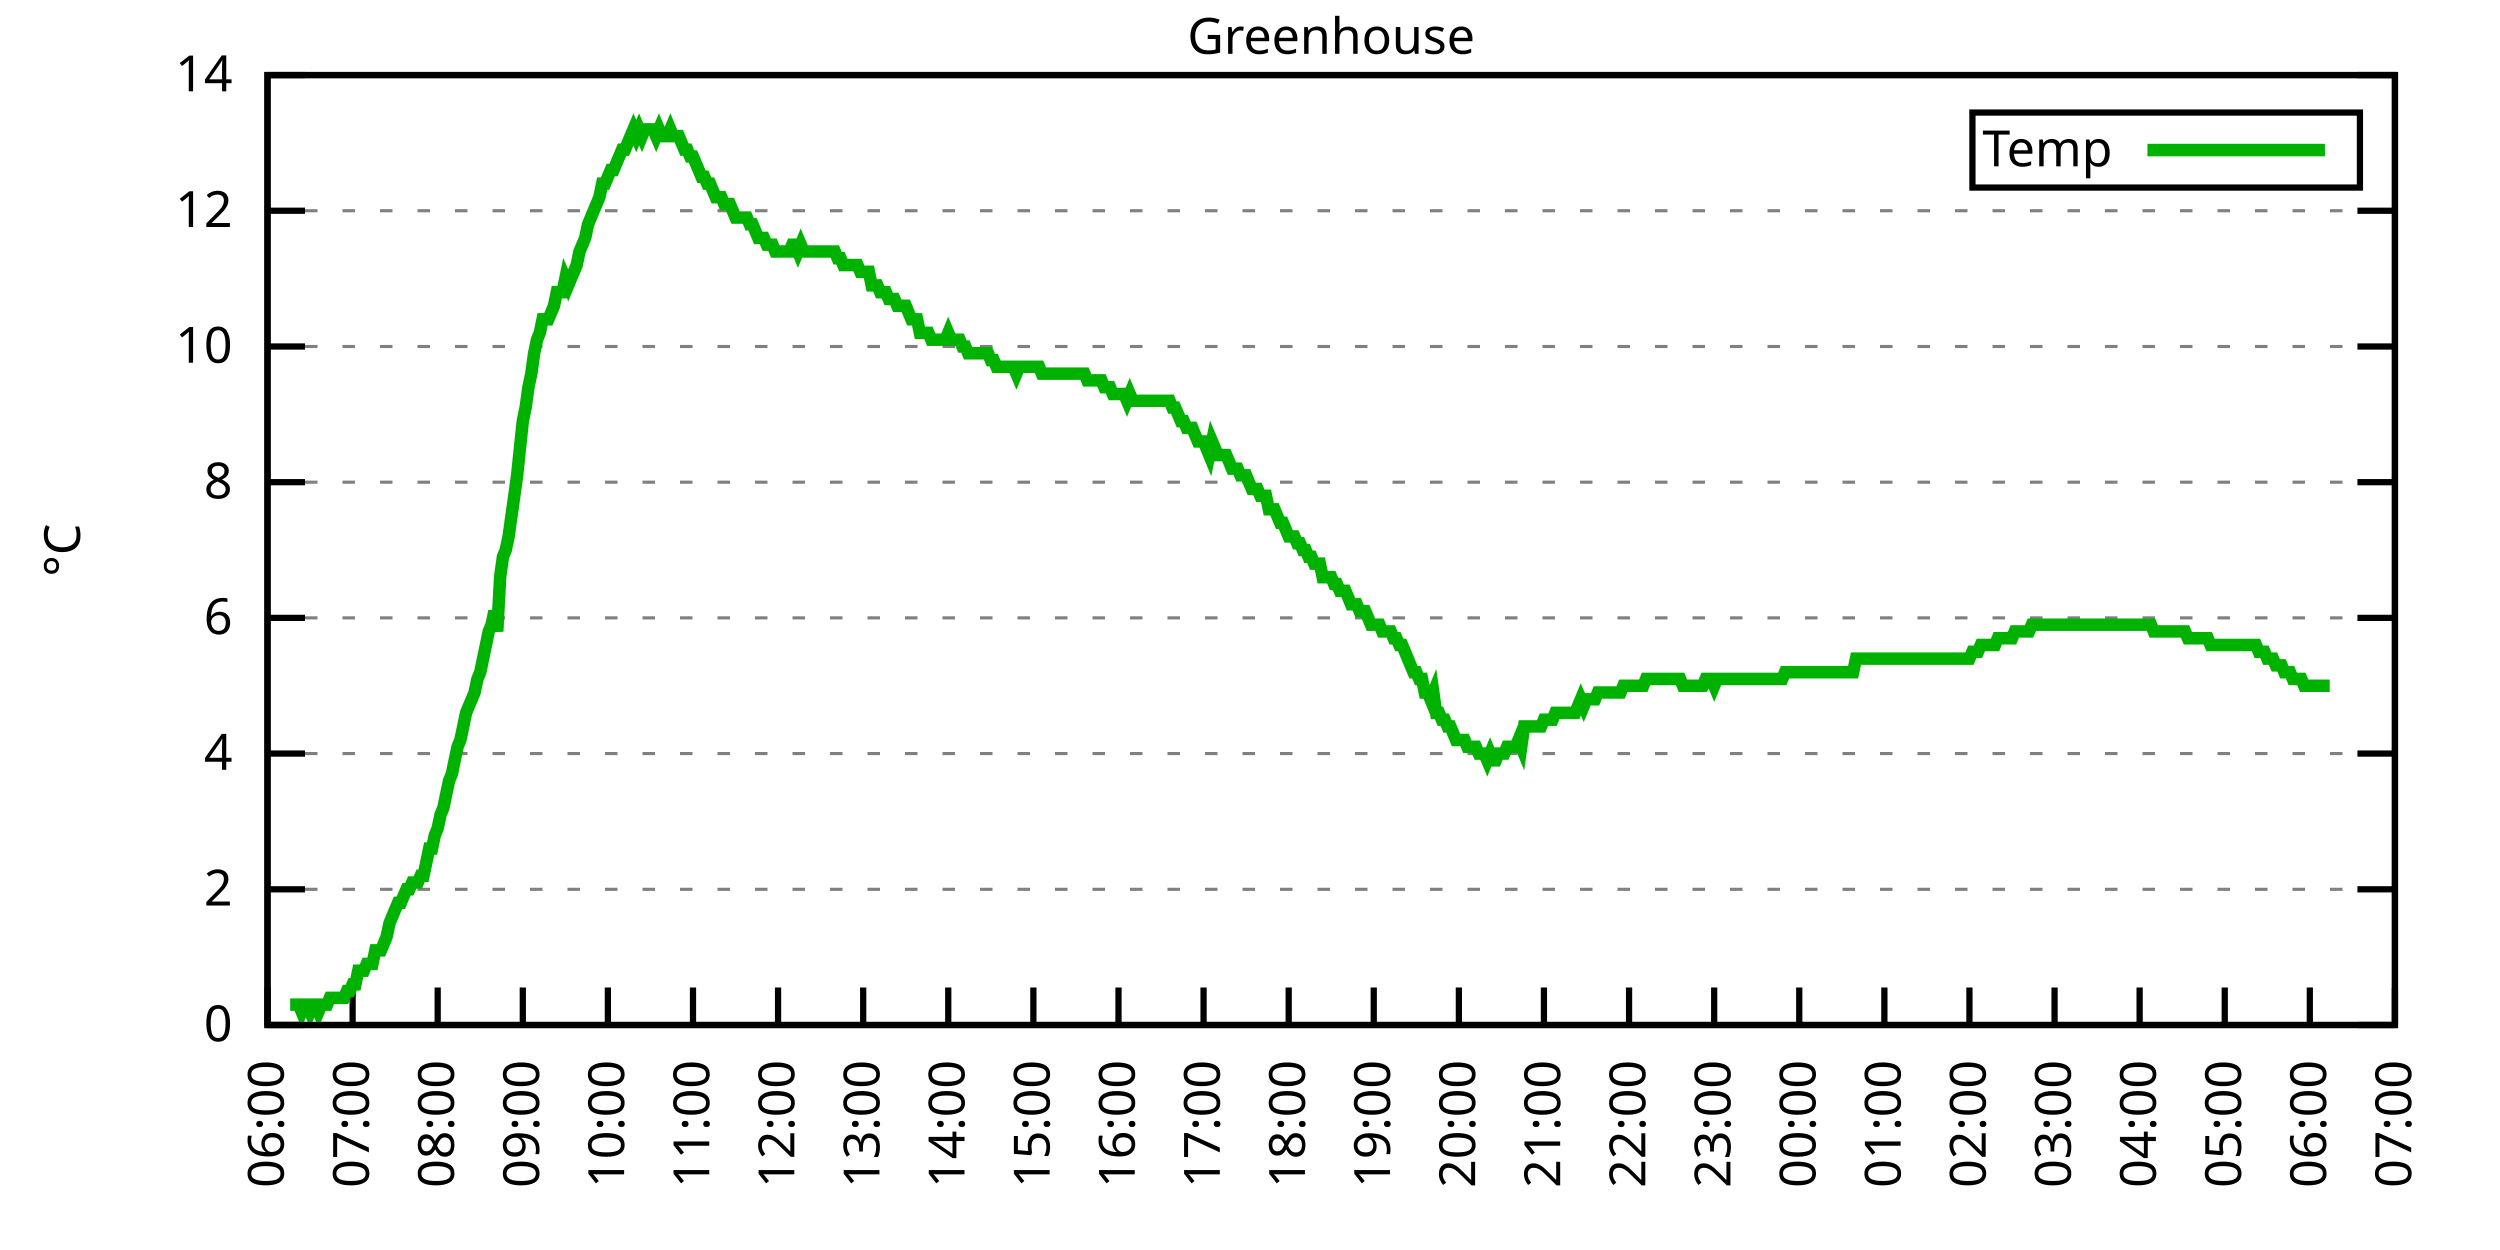
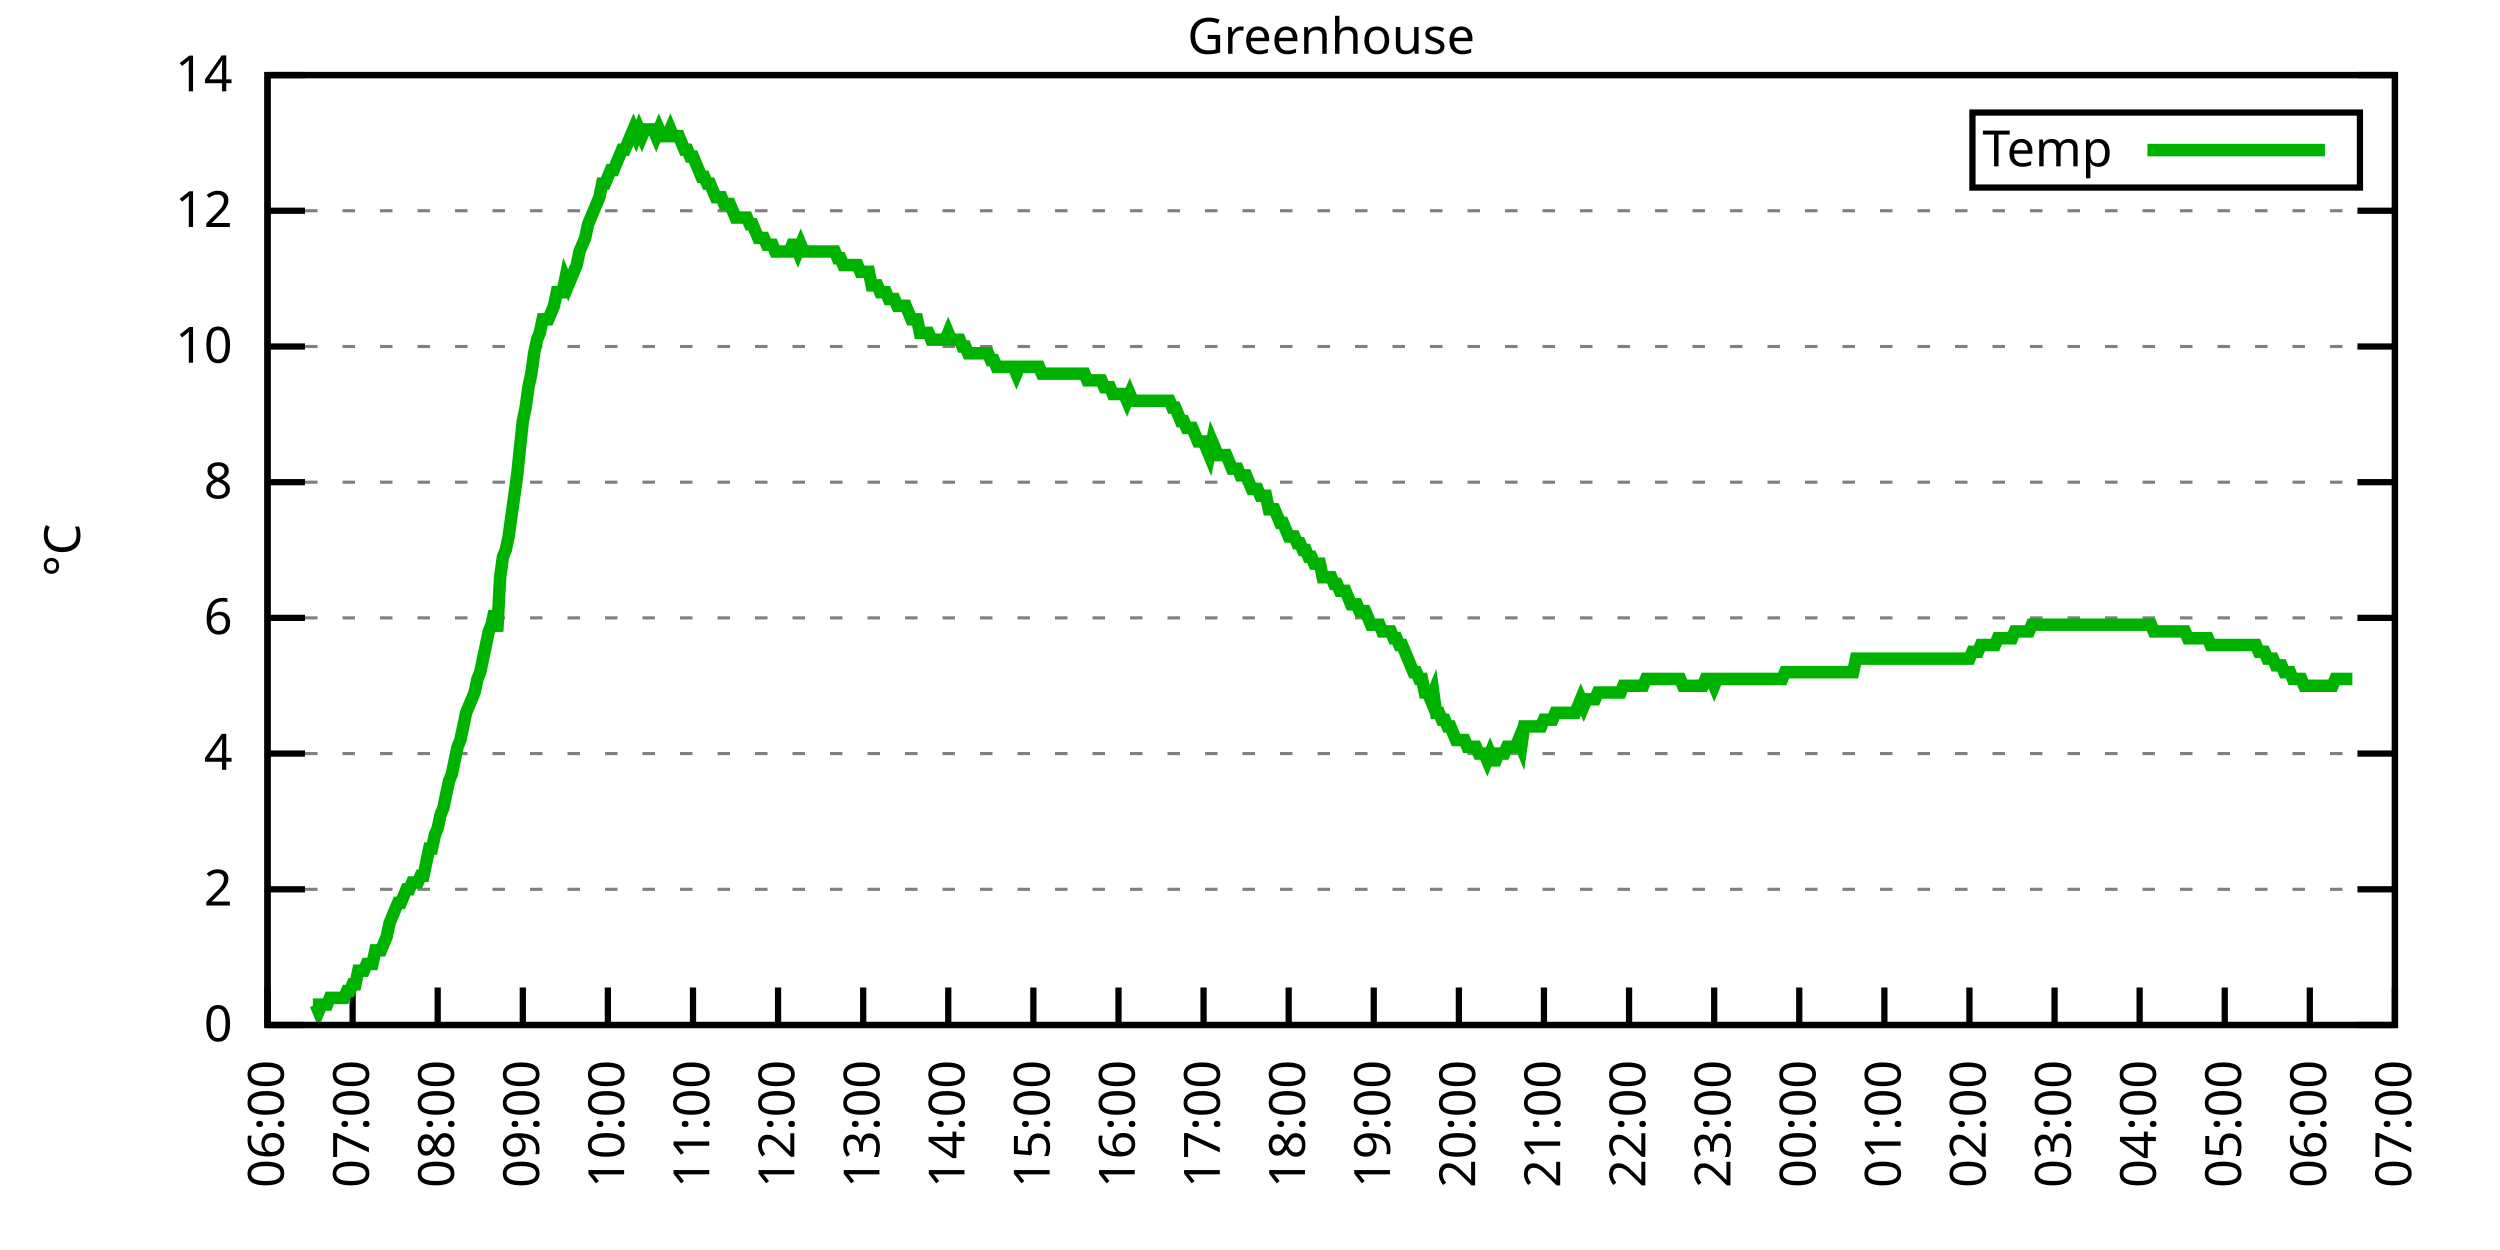
<svg xmlns="http://www.w3.org/2000/svg" xmlns:xlink="http://www.w3.org/1999/xlink" width="400" height="200" viewBox="0 0 400 200">
  <g id="gnuplot_canvas">
    <rect x="0" y="0" width="400" height="200" fill="none" />
    <defs>
      <circle id="gpDot" r="0.5" stroke-width="0.5" stroke="currentColor" />
      <path id="gpPt0" stroke-width="0.333" stroke="currentColor" d="M-1,0 h2 M0,-1 v2" />
      <path id="gpPt1" stroke-width="0.333" stroke="currentColor" d="M-1,-1 L1,1 M1,-1 L-1,1" />
      <path id="gpPt2" stroke-width="0.333" stroke="currentColor" d="M-1,0 L1,0 M0,-1 L0,1 M-1,-1 L1,1 M-1,1 L1,-1" />
      <rect id="gpPt3" stroke-width="0.333" stroke="currentColor" x="-1" y="-1" width="2" height="2" />
      <rect id="gpPt4" stroke-width="0.333" stroke="currentColor" fill="currentColor" x="-1" y="-1" width="2" height="2" />
      <circle id="gpPt5" stroke-width="0.333" stroke="currentColor" cx="0" cy="0" r="1" />
      <use xlink:href="#gpPt5" id="gpPt6" fill="currentColor" stroke="none" />
      <path id="gpPt7" stroke-width="0.333" stroke="currentColor" d="M0,-1.33 L-1.33,0.67 L1.33,0.67 z" />
      <use xlink:href="#gpPt7" id="gpPt8" fill="currentColor" stroke="none" />
      <use xlink:href="#gpPt7" id="gpPt9" stroke="currentColor" transform="rotate(180)" />
      <use xlink:href="#gpPt9" id="gpPt10" fill="currentColor" stroke="none" />
      <use xlink:href="#gpPt3" id="gpPt11" stroke="currentColor" transform="rotate(45)" />
      <use xlink:href="#gpPt11" id="gpPt12" fill="currentColor" stroke="none" />
      <path id="gpPt13" stroke-width="0.333" stroke="currentColor" d="M0,1.330 L1.265,0.411 L0.782,-1.067 L-0.782,-1.076 L-1.265,0.411 z" />
      <use xlink:href="#gpPt13" id="gpPt14" fill="currentColor" stroke="none" />
      <filter id="textbox" filterUnits="objectBoundingBox" x="0" y="0" height="1" width="1">
        <feFlood flood-color="white" flood-opacity="1" result="bgnd" />
        <feComposite in="SourceGraphic" in2="bgnd" operator="atop" />
      </filter>
      <filter id="greybox" filterUnits="objectBoundingBox" x="0" y="0" height="1" width="1">
        <feFlood flood-color="lightgrey" flood-opacity="1" result="grey" />
        <feComposite in="SourceGraphic" in2="grey" operator="atop" />
      </filter>
    </defs>
    <g fill="none" color="white" stroke="currentColor" stroke-width="1.00" stroke-linecap="butt" stroke-linejoin="miter">
</g>
    <g fill="none" color="black" stroke="currentColor" stroke-width="1.00" stroke-linecap="butt" stroke-linejoin="miter">
      <g stroke="none" shape-rendering="crispEdges">
        <polygon fill="rgb(255, 255, 255)" points="42.80,164.00 383.18,164.00 383.18,12.02 42.80,12.02 " />
      </g>
    </g>
    <g fill="none" color="black" stroke="currentColor" stroke-width="1.00" stroke-linecap="butt" stroke-linejoin="miter">
</g>
    <g fill="none" color="black" stroke="black" stroke-width="0.50" stroke-linecap="butt" stroke-linejoin="miter">
</g>
    <g fill="none" color="gray" stroke="currentColor" stroke-width="0.50" stroke-linecap="butt" stroke-linejoin="miter">
      <path stroke="gray" stroke-dasharray="2,4" class="gridline" d="M42.80,164.00 L383.19,164.00  " />
    </g>
    <g fill="none" color="gray" stroke="gray" stroke-width="1.00" stroke-linecap="butt" stroke-linejoin="miter">
</g>
    <g fill="none" color="black" stroke="currentColor" stroke-width="1.00" stroke-linecap="butt" stroke-linejoin="miter">
      <path stroke="black" d="M42.80,164.00 L48.80,164.00 M383.19,164.00 L377.19,164.00  " />
      <g transform="translate(37.20,166.60)" stroke="none" fill="black" font-family="Sans" font-size="8.00" text-anchor="end">
        <text>
          <tspan font-family="Sans"> 0</tspan>
        </text>
      </g>
    </g>
    <g fill="none" color="black" stroke="currentColor" stroke-width="1.00" stroke-linecap="butt" stroke-linejoin="miter">
</g>
    <g fill="none" color="black" stroke="black" stroke-width="0.50" stroke-linecap="butt" stroke-linejoin="miter">
</g>
    <g fill="none" color="gray" stroke="currentColor" stroke-width="0.50" stroke-linecap="butt" stroke-linejoin="miter">
      <path stroke="gray" stroke-dasharray="2,4" class="gridline" d="M42.80,142.29 L383.19,142.29  " />
    </g>
    <g fill="none" color="gray" stroke="gray" stroke-width="1.00" stroke-linecap="butt" stroke-linejoin="miter">
</g>
    <g fill="none" color="black" stroke="currentColor" stroke-width="1.00" stroke-linecap="butt" stroke-linejoin="miter">
      <path stroke="black" d="M42.80,142.29 L48.80,142.29 M383.19,142.29 L377.19,142.29  " />
      <g transform="translate(37.20,144.89)" stroke="none" fill="black" font-family="Sans" font-size="8.00" text-anchor="end">
        <text>
          <tspan font-family="Sans"> 2</tspan>
        </text>
      </g>
    </g>
    <g fill="none" color="black" stroke="currentColor" stroke-width="1.00" stroke-linecap="butt" stroke-linejoin="miter">
</g>
    <g fill="none" color="black" stroke="black" stroke-width="0.50" stroke-linecap="butt" stroke-linejoin="miter">
</g>
    <g fill="none" color="gray" stroke="currentColor" stroke-width="0.50" stroke-linecap="butt" stroke-linejoin="miter">
      <path stroke="gray" stroke-dasharray="2,4" class="gridline" d="M42.80,120.57 L383.19,120.57  " />
    </g>
    <g fill="none" color="gray" stroke="gray" stroke-width="1.00" stroke-linecap="butt" stroke-linejoin="miter">
</g>
    <g fill="none" color="black" stroke="currentColor" stroke-width="1.00" stroke-linecap="butt" stroke-linejoin="miter">
      <path stroke="black" d="M42.80,120.57 L48.80,120.57 M383.19,120.57 L377.19,120.57  " />
      <g transform="translate(37.20,123.17)" stroke="none" fill="black" font-family="Sans" font-size="8.00" text-anchor="end">
        <text>
          <tspan font-family="Sans"> 4</tspan>
        </text>
      </g>
    </g>
    <g fill="none" color="black" stroke="currentColor" stroke-width="1.00" stroke-linecap="butt" stroke-linejoin="miter">
</g>
    <g fill="none" color="black" stroke="black" stroke-width="0.50" stroke-linecap="butt" stroke-linejoin="miter">
</g>
    <g fill="none" color="gray" stroke="currentColor" stroke-width="0.50" stroke-linecap="butt" stroke-linejoin="miter">
      <path stroke="gray" stroke-dasharray="2,4" class="gridline" d="M42.80,98.86 L383.19,98.86  " />
    </g>
    <g fill="none" color="gray" stroke="gray" stroke-width="1.00" stroke-linecap="butt" stroke-linejoin="miter">
</g>
    <g fill="none" color="black" stroke="currentColor" stroke-width="1.00" stroke-linecap="butt" stroke-linejoin="miter">
      <path stroke="black" d="M42.80,98.86 L48.80,98.86 M383.19,98.86 L377.19,98.86  " />
      <g transform="translate(37.20,101.46)" stroke="none" fill="black" font-family="Sans" font-size="8.00" text-anchor="end">
        <text>
          <tspan font-family="Sans"> 6</tspan>
        </text>
      </g>
    </g>
    <g fill="none" color="black" stroke="currentColor" stroke-width="1.00" stroke-linecap="butt" stroke-linejoin="miter">
</g>
    <g fill="none" color="black" stroke="black" stroke-width="0.50" stroke-linecap="butt" stroke-linejoin="miter">
</g>
    <g fill="none" color="gray" stroke="currentColor" stroke-width="0.50" stroke-linecap="butt" stroke-linejoin="miter">
      <path stroke="gray" stroke-dasharray="2,4" class="gridline" d="M42.80,77.15 L383.19,77.15  " />
    </g>
    <g fill="none" color="gray" stroke="gray" stroke-width="1.00" stroke-linecap="butt" stroke-linejoin="miter">
</g>
    <g fill="none" color="black" stroke="currentColor" stroke-width="1.00" stroke-linecap="butt" stroke-linejoin="miter">
      <path stroke="black" d="M42.80,77.15 L48.80,77.15 M383.19,77.15 L377.19,77.15  " />
      <g transform="translate(37.20,79.75)" stroke="none" fill="black" font-family="Sans" font-size="8.00" text-anchor="end">
        <text>
          <tspan font-family="Sans"> 8</tspan>
        </text>
      </g>
    </g>
    <g fill="none" color="black" stroke="currentColor" stroke-width="1.00" stroke-linecap="butt" stroke-linejoin="miter">
</g>
    <g fill="none" color="black" stroke="black" stroke-width="0.50" stroke-linecap="butt" stroke-linejoin="miter">
</g>
    <g fill="none" color="gray" stroke="currentColor" stroke-width="0.50" stroke-linecap="butt" stroke-linejoin="miter">
      <path stroke="gray" stroke-dasharray="2,4" class="gridline" d="M42.80,55.44 L383.19,55.44  " />
    </g>
    <g fill="none" color="gray" stroke="gray" stroke-width="1.00" stroke-linecap="butt" stroke-linejoin="miter">
</g>
    <g fill="none" color="black" stroke="currentColor" stroke-width="1.00" stroke-linecap="butt" stroke-linejoin="miter">
      <path stroke="black" d="M42.80,55.44 L48.80,55.44 M383.19,55.44 L377.19,55.44  " />
      <g transform="translate(37.20,58.04)" stroke="none" fill="black" font-family="Sans" font-size="8.00" text-anchor="end">
        <text>
          <tspan font-family="Sans"> 10</tspan>
        </text>
      </g>
    </g>
    <g fill="none" color="black" stroke="currentColor" stroke-width="1.00" stroke-linecap="butt" stroke-linejoin="miter">
</g>
    <g fill="none" color="black" stroke="black" stroke-width="0.50" stroke-linecap="butt" stroke-linejoin="miter">
</g>
    <g fill="none" color="gray" stroke="currentColor" stroke-width="0.50" stroke-linecap="butt" stroke-linejoin="miter">
      <path stroke="gray" stroke-dasharray="2,4" class="gridline" d="M42.80,33.72 L383.19,33.72  " />
    </g>
    <g fill="none" color="gray" stroke="gray" stroke-width="1.00" stroke-linecap="butt" stroke-linejoin="miter">
</g>
    <g fill="none" color="black" stroke="currentColor" stroke-width="1.00" stroke-linecap="butt" stroke-linejoin="miter">
      <path stroke="black" d="M42.80,33.72 L48.80,33.72 M383.19,33.72 L377.19,33.72  " />
      <g transform="translate(37.20,36.32)" stroke="none" fill="black" font-family="Sans" font-size="8.00" text-anchor="end">
        <text>
          <tspan font-family="Sans"> 12</tspan>
        </text>
      </g>
    </g>
    <g fill="none" color="black" stroke="currentColor" stroke-width="1.00" stroke-linecap="butt" stroke-linejoin="miter">
</g>
    <g fill="none" color="black" stroke="black" stroke-width="0.50" stroke-linecap="butt" stroke-linejoin="miter">
</g>
    <g fill="none" color="gray" stroke="currentColor" stroke-width="0.50" stroke-linecap="butt" stroke-linejoin="miter">
      <path stroke="gray" stroke-dasharray="2,4" class="gridline" d="M42.80,12.01 L383.19,12.01  " />
    </g>
    <g fill="none" color="gray" stroke="gray" stroke-width="1.00" stroke-linecap="butt" stroke-linejoin="miter">
</g>
    <g fill="none" color="black" stroke="currentColor" stroke-width="1.00" stroke-linecap="butt" stroke-linejoin="miter">
      <path stroke="black" d="M42.80,12.01 L48.80,12.01 M383.19,12.01 L377.19,12.01  " />
      <g transform="translate(37.20,14.61)" stroke="none" fill="black" font-family="Sans" font-size="8.00" text-anchor="end">
        <text>
          <tspan font-family="Sans"> 14</tspan>
        </text>
      </g>
    </g>
    <g fill="none" color="black" stroke="currentColor" stroke-width="1.00" stroke-linecap="butt" stroke-linejoin="miter">
      <path stroke="black" d="M42.80,164.00 L42.80,158.00  " />
      <g transform="translate(45.40,169.60) rotate(270.00)" stroke="none" fill="black" font-family="Sans" font-size="8.00" text-anchor="end">
        <text>
          <tspan font-family="Sans">06:00</tspan>
        </text>
      </g>
    </g>
    <g fill="none" color="black" stroke="currentColor" stroke-width="1.00" stroke-linecap="butt" stroke-linejoin="miter">
      <path stroke="black" d="M56.42,164.00 L56.42,158.00  " />
      <g transform="translate(59.02,169.60) rotate(270.00)" stroke="none" fill="black" font-family="Sans" font-size="8.00" text-anchor="end">
        <text>
          <tspan font-family="Sans">07:00</tspan>
        </text>
      </g>
    </g>
    <g fill="none" color="black" stroke="currentColor" stroke-width="1.00" stroke-linecap="butt" stroke-linejoin="miter">
      <path stroke="black" d="M70.03,164.00 L70.03,158.00  " />
      <g transform="translate(72.63,169.60) rotate(270.00)" stroke="none" fill="black" font-family="Sans" font-size="8.00" text-anchor="end">
        <text>
          <tspan font-family="Sans">08:00</tspan>
        </text>
      </g>
    </g>
    <g fill="none" color="black" stroke="currentColor" stroke-width="1.00" stroke-linecap="butt" stroke-linejoin="miter">
      <path stroke="black" d="M83.65,164.00 L83.65,158.00  " />
      <g transform="translate(86.25,169.60) rotate(270.00)" stroke="none" fill="black" font-family="Sans" font-size="8.00" text-anchor="end">
        <text>
          <tspan font-family="Sans">09:00</tspan>
        </text>
      </g>
    </g>
    <g fill="none" color="black" stroke="currentColor" stroke-width="1.00" stroke-linecap="butt" stroke-linejoin="miter">
      <path stroke="black" d="M97.26,164.00 L97.26,158.00  " />
      <g transform="translate(99.86,169.60) rotate(270.00)" stroke="none" fill="black" font-family="Sans" font-size="8.00" text-anchor="end">
        <text>
          <tspan font-family="Sans">10:00</tspan>
        </text>
      </g>
    </g>
    <g fill="none" color="black" stroke="currentColor" stroke-width="1.00" stroke-linecap="butt" stroke-linejoin="miter">
      <path stroke="black" d="M110.88,164.00 L110.88,158.00  " />
      <g transform="translate(113.48,169.60) rotate(270.00)" stroke="none" fill="black" font-family="Sans" font-size="8.00" text-anchor="end">
        <text>
          <tspan font-family="Sans">11:00</tspan>
        </text>
      </g>
    </g>
    <g fill="none" color="black" stroke="currentColor" stroke-width="1.00" stroke-linecap="butt" stroke-linejoin="miter">
      <path stroke="black" d="M124.49,164.00 L124.49,158.00  " />
      <g transform="translate(127.09,169.60) rotate(270.00)" stroke="none" fill="black" font-family="Sans" font-size="8.00" text-anchor="end">
        <text>
          <tspan font-family="Sans">12:00</tspan>
        </text>
      </g>
    </g>
    <g fill="none" color="black" stroke="currentColor" stroke-width="1.00" stroke-linecap="butt" stroke-linejoin="miter">
      <path stroke="black" d="M138.11,164.00 L138.11,158.00  " />
      <g transform="translate(140.71,169.60) rotate(270.00)" stroke="none" fill="black" font-family="Sans" font-size="8.00" text-anchor="end">
        <text>
          <tspan font-family="Sans">13:00</tspan>
        </text>
      </g>
    </g>
    <g fill="none" color="black" stroke="currentColor" stroke-width="1.00" stroke-linecap="butt" stroke-linejoin="miter">
      <path stroke="black" d="M151.72,164.00 L151.72,158.00  " />
      <g transform="translate(154.32,169.60) rotate(270.00)" stroke="none" fill="black" font-family="Sans" font-size="8.00" text-anchor="end">
        <text>
          <tspan font-family="Sans">14:00</tspan>
        </text>
      </g>
    </g>
    <g fill="none" color="black" stroke="currentColor" stroke-width="1.00" stroke-linecap="butt" stroke-linejoin="miter">
      <path stroke="black" d="M165.34,164.00 L165.34,158.00  " />
      <g transform="translate(167.94,169.60) rotate(270.00)" stroke="none" fill="black" font-family="Sans" font-size="8.00" text-anchor="end">
        <text>
          <tspan font-family="Sans">15:00</tspan>
        </text>
      </g>
    </g>
    <g fill="none" color="black" stroke="currentColor" stroke-width="1.00" stroke-linecap="butt" stroke-linejoin="miter">
      <path stroke="black" d="M178.96,164.00 L178.96,158.00  " />
      <g transform="translate(181.56,169.60) rotate(270.00)" stroke="none" fill="black" font-family="Sans" font-size="8.00" text-anchor="end">
        <text>
          <tspan font-family="Sans">16:00</tspan>
        </text>
      </g>
    </g>
    <g fill="none" color="black" stroke="currentColor" stroke-width="1.00" stroke-linecap="butt" stroke-linejoin="miter">
      <path stroke="black" d="M192.57,164.00 L192.57,158.00  " />
      <g transform="translate(195.17,169.60) rotate(270.00)" stroke="none" fill="black" font-family="Sans" font-size="8.00" text-anchor="end">
        <text>
          <tspan font-family="Sans">17:00</tspan>
        </text>
      </g>
    </g>
    <g fill="none" color="black" stroke="currentColor" stroke-width="1.00" stroke-linecap="butt" stroke-linejoin="miter">
      <path stroke="black" d="M206.19,164.00 L206.19,158.00  " />
      <g transform="translate(208.79,169.60) rotate(270.00)" stroke="none" fill="black" font-family="Sans" font-size="8.00" text-anchor="end">
        <text>
          <tspan font-family="Sans">18:00</tspan>
        </text>
      </g>
    </g>
    <g fill="none" color="black" stroke="currentColor" stroke-width="1.00" stroke-linecap="butt" stroke-linejoin="miter">
      <path stroke="black" d="M219.80,164.00 L219.80,158.00  " />
      <g transform="translate(222.40,169.60) rotate(270.00)" stroke="none" fill="black" font-family="Sans" font-size="8.00" text-anchor="end">
        <text>
          <tspan font-family="Sans">19:00</tspan>
        </text>
      </g>
    </g>
    <g fill="none" color="black" stroke="currentColor" stroke-width="1.00" stroke-linecap="butt" stroke-linejoin="miter">
      <path stroke="black" d="M233.42,164.00 L233.42,158.00  " />
      <g transform="translate(236.02,169.60) rotate(270.00)" stroke="none" fill="black" font-family="Sans" font-size="8.00" text-anchor="end">
        <text>
          <tspan font-family="Sans">20:00</tspan>
        </text>
      </g>
    </g>
    <g fill="none" color="black" stroke="currentColor" stroke-width="1.00" stroke-linecap="butt" stroke-linejoin="miter">
      <path stroke="black" d="M247.03,164.00 L247.03,158.00  " />
      <g transform="translate(249.63,169.60) rotate(270.00)" stroke="none" fill="black" font-family="Sans" font-size="8.00" text-anchor="end">
        <text>
          <tspan font-family="Sans">21:00</tspan>
        </text>
      </g>
    </g>
    <g fill="none" color="black" stroke="currentColor" stroke-width="1.00" stroke-linecap="butt" stroke-linejoin="miter">
      <path stroke="black" d="M260.65,164.00 L260.65,158.00  " />
      <g transform="translate(263.25,169.60) rotate(270.00)" stroke="none" fill="black" font-family="Sans" font-size="8.00" text-anchor="end">
        <text>
          <tspan font-family="Sans">22:00</tspan>
        </text>
      </g>
    </g>
    <g fill="none" color="black" stroke="currentColor" stroke-width="1.00" stroke-linecap="butt" stroke-linejoin="miter">
      <path stroke="black" d="M274.27,164.00 L274.27,158.00  " />
      <g transform="translate(276.87,169.60) rotate(270.00)" stroke="none" fill="black" font-family="Sans" font-size="8.00" text-anchor="end">
        <text>
          <tspan font-family="Sans">23:00</tspan>
        </text>
      </g>
    </g>
    <g fill="none" color="black" stroke="currentColor" stroke-width="1.00" stroke-linecap="butt" stroke-linejoin="miter">
      <path stroke="black" d="M287.88,164.00 L287.88,158.00  " />
      <g transform="translate(290.48,169.60) rotate(270.00)" stroke="none" fill="black" font-family="Sans" font-size="8.00" text-anchor="end">
        <text>
          <tspan font-family="Sans">00:00</tspan>
        </text>
      </g>
    </g>
    <g fill="none" color="black" stroke="currentColor" stroke-width="1.00" stroke-linecap="butt" stroke-linejoin="miter">
      <path stroke="black" d="M301.50,164.00 L301.50,158.00  " />
      <g transform="translate(304.10,169.60) rotate(270.00)" stroke="none" fill="black" font-family="Sans" font-size="8.00" text-anchor="end">
        <text>
          <tspan font-family="Sans">01:00</tspan>
        </text>
      </g>
    </g>
    <g fill="none" color="black" stroke="currentColor" stroke-width="1.00" stroke-linecap="butt" stroke-linejoin="miter">
      <path stroke="black" d="M315.11,164.00 L315.11,158.00  " />
      <g transform="translate(317.71,169.60) rotate(270.00)" stroke="none" fill="black" font-family="Sans" font-size="8.00" text-anchor="end">
        <text>
          <tspan font-family="Sans">02:00</tspan>
        </text>
      </g>
    </g>
    <g fill="none" color="black" stroke="currentColor" stroke-width="1.00" stroke-linecap="butt" stroke-linejoin="miter">
      <path stroke="black" d="M328.73,164.00 L328.73,158.00  " />
      <g transform="translate(331.33,169.60) rotate(270.00)" stroke="none" fill="black" font-family="Sans" font-size="8.00" text-anchor="end">
        <text>
          <tspan font-family="Sans">03:00</tspan>
        </text>
      </g>
    </g>
    <g fill="none" color="black" stroke="currentColor" stroke-width="1.00" stroke-linecap="butt" stroke-linejoin="miter">
      <path stroke="black" d="M342.34,164.00 L342.34,158.00  " />
      <g transform="translate(344.94,169.60) rotate(270.00)" stroke="none" fill="black" font-family="Sans" font-size="8.00" text-anchor="end">
        <text>
          <tspan font-family="Sans">04:00</tspan>
        </text>
      </g>
    </g>
    <g fill="none" color="black" stroke="currentColor" stroke-width="1.00" stroke-linecap="butt" stroke-linejoin="miter">
      <path stroke="black" d="M355.96,164.00 L355.96,158.00  " />
      <g transform="translate(358.56,169.60) rotate(270.00)" stroke="none" fill="black" font-family="Sans" font-size="8.00" text-anchor="end">
        <text>
          <tspan font-family="Sans">05:00</tspan>
        </text>
      </g>
    </g>
    <g fill="none" color="black" stroke="currentColor" stroke-width="1.00" stroke-linecap="butt" stroke-linejoin="miter">
      <path stroke="black" d="M369.57,164.00 L369.57,158.00  " />
      <g transform="translate(372.17,169.60) rotate(270.00)" stroke="none" fill="black" font-family="Sans" font-size="8.00" text-anchor="end">
        <text>
          <tspan font-family="Sans">06:00</tspan>
        </text>
      </g>
    </g>
    <g fill="none" color="black" stroke="currentColor" stroke-width="1.00" stroke-linecap="butt" stroke-linejoin="miter">
      <path stroke="black" d="M383.19,164.00 L383.19,158.00  " />
      <g transform="translate(385.79,169.60) rotate(270.00)" stroke="none" fill="black" font-family="Sans" font-size="8.00" text-anchor="end">
        <text>
          <tspan font-family="Sans">07:00</tspan>
        </text>
      </g>
    </g>
    <g fill="none" color="black" stroke="currentColor" stroke-width="1.00" stroke-linecap="butt" stroke-linejoin="miter">
</g>
    <g fill="none" color="black" stroke="currentColor" stroke-width="1.00" stroke-linecap="butt" stroke-linejoin="miter">
      <path stroke="black" d="M42.80,12.01 L42.80,164.00 L383.19,164.00 L383.19,12.01 L42.80,12.01 Z  " />
    </g>
    <g fill="none" color="black" stroke="currentColor" stroke-width="1.00" stroke-linecap="butt" stroke-linejoin="miter">
</g>
    <g fill="none" color="black" stroke="currentColor" stroke-width="1.00" stroke-linecap="butt" stroke-linejoin="miter">
      <path stroke="black" d="M315.59,30.01 L315.59,18.01 L377.59,18.01 L377.59,30.01 L315.59,30.01 Z  " />
    </g>
    <g id="Greenhouse_plot_1">
      <g fill="none" color="white" stroke="black" stroke-width="2.00" stroke-linecap="butt" stroke-linejoin="miter">
</g>
      <g fill="none" color="black" stroke="currentColor" stroke-width="2.00" stroke-linecap="butt" stroke-linejoin="miter">
        <g transform="translate(337.99,26.61)" stroke="none" fill="black" font-family="Sans" font-size="8.00" text-anchor="end">
          <text>
            <tspan font-family="Sans">Temp</tspan>
          </text>
        </g>
      </g>
      <g fill="none" color="black" stroke="currentColor" stroke-width="2.00" stroke-linecap="butt" stroke-linejoin="miter">
-         <path stroke="rgb(  0, 178,   0)" d="M343.59,24.01 L371.99,24.01 M46.43,160.74 L46.88,160.74 L47.34,160.74 L47.79,160.74 L48.25,161.83 L48.70,160.74   L49.15,160.74 L49.61,161.83 L50.06,160.74 L50.52,160.74 L50.97,161.83 L51.42,160.74 L51.88,160.74 L52.33,160.74   L52.78,159.66 L53.24,159.66 L53.69,159.66 L54.15,159.66 L54.60,159.66 L55.05,159.66 L55.51,158.57 L55.96,158.57   L56.42,157.49 L56.87,157.49 L57.32,155.31 L57.78,155.31 L58.23,155.31 L58.68,154.23 L59.14,154.23 L59.59,154.23   L60.05,152.06 L60.50,152.06 L60.95,152.06 L61.41,150.97 L61.86,149.89 L62.32,147.72 L62.77,146.63 L63.22,145.54   L63.68,144.46 L64.13,144.46 L64.58,143.37 L65.04,142.29 L65.49,142.29 L65.95,141.20 L66.40,141.20 L66.85,141.20   L67.31,140.12 L67.76,140.12 L68.22,137.94 L68.67,135.77 L69.12,135.77 L69.58,133.60 L70.03,132.52 L70.49,130.35   L70.94,129.26 L71.39,127.09 L71.85,124.92 L72.30,123.83 L72.75,121.66 L73.21,119.49 L73.66,118.40 L74.12,116.23   L74.57,114.06 L75.02,112.97 L75.48,111.89 L75.93,110.80 L76.39,108.63 L76.84,107.55 L77.29,105.38 L77.75,103.20   L78.20,101.03 L78.65,99.95 L79.11,97.78 L79.56,101.03 L80.02,92.35 L80.47,89.09 L80.92,88.00 L81.38,85.83   L81.83,82.58 L82.29,79.32 L82.74,76.06 L83.19,71.72 L83.65,67.38 L84.10,65.21 L84.55,61.95 L85.01,59.78   L85.46,56.52 L85.92,54.35 L86.37,53.26 L86.82,51.09 L87.28,51.09 L87.73,51.09 L88.19,50.01 L88.64,48.92   L89.09,46.75 L89.55,46.75 L90.00,46.75 L90.45,44.58 L90.91,45.66 L91.36,44.58 L91.82,43.49 L92.27,42.41   L92.72,40.24 L93.18,39.15 L93.63,38.07 L94.09,35.89 L94.54,34.81 L94.99,33.72 L95.45,32.64 L95.90,31.55   L96.35,29.38 L96.81,29.38 L97.26,28.29 L97.72,27.21 L98.17,27.21 L98.62,26.12 L99.08,25.04 L99.53,23.95   L99.99,23.95 L100.44,22.87 L100.89,21.78 L101.35,20.70 L101.80,21.78 L102.25,20.70 L102.71,21.78 L103.16,20.70   L103.62,20.70 L104.07,20.70 L104.52,20.70 L104.98,21.78 L105.43,20.70 L105.89,21.78 L106.34,21.78 L106.79,21.78   L107.25,20.70 L107.70,21.78 L108.15,21.78 L108.61,21.78 L109.06,22.87 L109.52,23.95 L109.97,23.95 L110.42,25.04   L110.88,25.04 L111.33,26.12 L111.79,27.21 L112.24,28.29 L112.69,28.29 L113.15,29.38 L113.60,29.38 L114.05,30.47   L114.51,31.55 L114.96,31.55 L115.42,31.55 L115.87,32.64 L116.32,32.64 L116.78,32.64 L117.23,33.72 L117.69,34.81   L118.14,34.81 L118.59,34.81 L119.05,34.81 L119.50,34.81 L119.96,35.89 L120.41,35.89 L120.86,36.98 L121.32,38.07   L121.77,38.07 L122.22,38.07 L122.68,39.15 L123.13,39.15 L123.59,39.15 L124.04,40.24 L124.49,40.24 L124.95,40.24   L125.40,40.24 L125.86,40.24 L126.31,40.24 L126.76,39.15 L127.22,39.15 L127.67,40.24 L128.12,39.15 L128.58,40.24   L129.03,40.24 L129.49,40.24 L129.94,40.24 L130.39,40.24 L130.85,40.24 L131.30,40.24 L131.76,40.24 L132.21,40.24   L132.66,40.24 L133.12,40.24 L133.57,40.24 L134.02,41.32 L134.48,41.32 L134.93,42.41 L135.39,42.41 L135.84,42.41   L136.29,42.41 L136.75,42.41 L137.20,42.41 L137.66,43.49 L138.11,43.49 L138.56,43.49 L139.02,43.49 L139.47,45.66   L139.92,45.66 L140.38,45.66 L140.83,46.75 L141.29,46.75 L141.74,46.75 L142.19,47.84 L142.65,47.84 L143.10,47.84   L143.56,48.92 L144.01,48.92 L144.46,48.92 L144.92,48.92 L145.37,50.01 L145.82,51.09 L146.28,51.09 L146.73,51.09   L147.19,53.26 L147.64,53.26 L148.09,53.26 L148.55,53.26 L149.00,54.35 L149.46,54.35 L149.91,54.35 L150.36,54.35   L150.82,54.35 L151.27,54.35 L151.72,53.26 L152.18,54.35 L152.63,54.35 L153.09,54.35 L153.54,54.35 L153.99,55.44   L154.45,55.44 L154.90,56.52 L155.36,56.52 L155.81,56.52 L156.26,56.52 L156.72,56.52 L157.17,56.52 L157.62,56.52   L158.08,56.52 L158.53,57.61 L158.99,57.61 L159.44,58.69 L159.89,58.69 L160.35,58.69 L160.80,58.69 L161.26,58.69   L161.71,58.69 L162.16,58.69 L162.62,59.78 L163.07,58.69 L163.52,58.69 L163.98,58.69 L164.43,58.69 L164.89,58.69   L165.34,58.69 L165.79,58.69 L166.25,58.69 L166.70,59.78 L167.16,59.78 L167.61,59.78 L168.06,59.78 L168.52,59.78   L168.97,59.78 L169.43,59.78 L169.88,59.78 L170.33,59.78 L170.79,59.78 L171.24,59.78 L171.69,59.78 L172.15,59.78   L172.60,59.78 L173.06,59.78 L173.51,59.78 L173.96,60.86 L174.42,60.86 L174.87,60.86 L175.33,60.86 L175.78,60.86   L176.23,60.86 L176.69,61.95 L177.14,61.95 L177.59,61.95 L178.05,63.04 L178.50,63.04 L178.96,63.04 L179.41,63.04   L179.86,63.04 L180.32,64.12 L180.77,63.04 L181.23,64.12 L181.68,64.12 L182.13,64.12 L182.59,64.12 L183.04,64.12   L183.49,64.12 L183.95,64.12 L184.40,64.12 L184.86,64.12 L185.31,64.12 L185.76,64.12 L186.22,64.12 L186.67,64.12   L187.13,64.12 L187.58,65.21 L188.03,65.21 L188.49,66.29 L188.94,67.38 L189.39,67.38 L189.85,68.46 L190.30,68.46   L190.76,68.46 L191.21,69.55 L191.66,70.63 L192.12,70.63 L192.57,70.63 L193.03,71.72 L193.48,72.81 L193.93,70.63   L194.39,71.72 L194.84,72.81 L195.29,72.81 L195.75,72.81 L196.20,72.81 L196.66,73.89 L197.11,74.98 L197.56,74.98   L198.02,74.98 L198.47,76.06 L198.93,76.06 L199.38,76.06 L199.83,77.15 L200.29,78.23 L200.74,78.23 L201.19,78.23   L201.65,79.32 L202.10,79.32 L202.56,79.32 L203.01,81.49 L203.46,81.49 L203.92,81.49 L204.37,82.58 L204.83,83.66   L205.28,83.66 L205.73,84.75 L206.19,85.83 L206.64,85.83 L207.09,85.83 L207.55,86.92 L208.00,86.92 L208.46,88.00   L208.91,88.00 L209.36,89.09 L209.82,89.09 L210.27,90.18 L210.73,90.18 L211.18,90.18 L211.63,92.35 L212.09,92.35   L212.54,92.35 L213.00,92.35 L213.45,93.43 L213.90,93.43 L214.36,94.52 L214.81,94.52 L215.26,94.52 L215.72,95.60   L216.17,96.69 L216.63,96.69 L217.08,96.69 L217.53,97.78 L217.99,97.78 L218.44,97.78 L218.90,98.86 L219.35,99.95   L219.80,99.95 L220.26,99.95 L220.71,99.95 L221.16,101.03 L221.62,101.03 L222.07,101.03 L222.53,101.03 L222.98,102.12   L223.43,102.12 L223.89,103.20 L224.34,103.20 L224.80,104.29 L225.25,105.38 L225.70,106.46 L226.16,107.55 L226.61,107.55   L227.06,108.63 L227.52,108.63 L227.97,110.80 L228.43,110.80 L228.88,111.89 L229.33,110.80 L229.79,114.06 L230.24,114.06   L230.70,115.15 L231.15,115.15 L231.60,116.23 L232.06,116.23 L232.51,117.32 L232.96,118.40 L233.42,118.40 L233.87,118.40   L234.33,118.40 L234.78,119.49 L235.23,119.49 L235.69,119.49 L236.14,119.49 L236.60,120.57 L237.05,120.57 L237.50,120.57   L237.96,121.66 L238.41,120.57 L238.86,121.66 L239.32,121.66 L239.77,120.57 L240.23,120.57 L240.68,120.57 L241.13,119.49   L241.59,119.49 L242.04,119.49 L242.50,119.49 L242.95,118.40 L243.40,119.49 L243.86,116.23 L244.31,116.23 L244.76,116.23   L245.22,116.23 L245.67,116.23 L246.13,116.23 L246.58,116.23 L247.03,115.15 L247.49,115.15 L247.94,115.15 L248.40,115.15   L248.85,114.06 L249.30,114.06 L249.76,114.06 L250.21,114.06 L250.66,114.06 L251.12,114.06 L251.57,114.06 L252.03,114.06   L252.48,112.97 L252.93,111.89 L253.39,112.97 L253.84,111.89 L254.30,111.89 L254.75,111.89 L255.20,111.89 L255.66,110.80   L256.11,110.80 L256.56,110.80 L257.02,110.80 L257.47,110.80 L257.93,110.80 L258.38,110.80 L258.83,110.80 L259.29,110.80   L259.74,109.72 L260.20,109.72 L260.65,109.72 L261.10,109.72 L261.56,109.72 L262.01,109.72 L262.47,109.72 L262.92,109.72   L263.37,108.63 L263.83,108.63 L264.28,108.63 L264.73,108.63 L265.19,108.63 L265.64,108.63 L266.10,108.63 L266.55,108.63   L267.00,108.63 L267.46,108.63 L267.91,108.63 L268.37,108.63 L268.82,108.63 L269.27,109.72 L269.73,109.72 L270.18,109.72   L270.63,109.72 L271.09,109.72 L271.54,109.72 L272.00,109.72 L272.45,109.72 L272.90,108.63 L273.36,108.63 L273.81,108.63   L274.27,109.72 L274.72,108.63 L275.17,108.63 L275.63,108.63 L276.08,108.63 L276.53,108.63 L276.99,108.63 L277.44,108.63   L277.90,108.63 L278.35,108.63 L278.80,108.63 L279.26,108.63 L279.71,108.63 L280.17,108.63 L280.62,108.63 L281.07,108.63   L281.53,108.63 L281.98,108.63 L282.43,108.63 L282.89,108.63 L283.34,108.63 L283.80,108.63 L284.25,108.63 L284.70,108.63   L285.16,108.63 L285.61,107.55 L286.07,107.55 L286.52,107.55 L286.97,107.55 L287.43,107.55 L287.88,107.55 L288.33,107.55   L288.79,107.55 L289.24,107.55 L289.70,107.55 L290.15,107.55 L290.60,107.55 L291.06,107.55 L291.51,107.55 L291.97,107.55   L292.42,107.55 L292.87,107.55 L293.33,107.55 L293.78,107.55 L294.23,107.55 L294.69,107.55 L295.14,107.55 L295.60,107.55   L296.05,107.55 L296.50,107.55 L296.96,105.38 L297.41,105.38 L297.87,105.38 L298.32,105.38 L298.77,105.38 L299.23,105.38   L299.68,105.38 L300.13,105.38 L300.59,105.38 L301.04,105.38 L301.50,105.38 L301.95,105.38 L302.40,105.38 L302.86,105.38   L303.31,105.38 L303.77,105.38 L304.22,105.38 L304.67,105.38 L305.13,105.38 L305.58,105.38 L306.03,105.38 L306.49,105.38   L306.94,105.38 L307.40,105.38 L307.85,105.38 L308.30,105.38 L308.76,105.38 L309.21,105.38 L309.67,105.38 L310.12,105.38   L310.57,105.38 L311.03,105.38 L311.48,105.38 L311.94,105.38 L312.39,105.38 L312.84,105.38 L313.30,105.38 L313.75,105.38   L314.20,105.38 L314.66,105.38 L315.11,105.38 L315.57,104.29 L316.02,104.29 L316.47,104.29 L316.93,103.20 L317.38,103.20   L317.84,103.20 L318.29,103.20 L318.74,103.20 L319.20,103.20 L319.65,102.12 L320.10,102.12 L320.56,102.12 L321.01,102.12   L321.47,102.12 L321.92,102.12 L322.37,101.03 L322.83,101.03 L323.28,101.03 L323.74,101.03 L324.19,101.03 L324.64,101.03   L325.10,99.95 L325.55,99.95 L326.00,99.95 L326.46,99.95 L326.91,99.95 L327.37,99.95 L327.82,99.95 L328.27,99.95   L328.73,99.95 L329.18,99.95 L329.64,99.95 L330.09,99.95 L330.54,99.95 L331.00,99.95 L331.45,99.95 L331.90,99.95   L332.36,99.95 L332.81,99.95 L333.27,99.95 L333.72,99.95 L334.17,99.95 L334.63,99.95 L335.08,99.95 L335.54,99.95   L335.99,99.95 L336.44,99.95 L336.90,99.95 L337.35,99.95 L337.80,99.95 L338.26,99.95 L338.71,99.95 L339.17,99.95   L339.62,99.95 L340.07,99.95 L340.53,99.95 L340.98,99.95 L341.44,99.95 L341.89,99.95 L342.34,99.95 L342.80,99.95   L343.25,99.95 L343.70,99.95 L344.16,99.95 L344.61,101.03 L345.07,101.03 L345.52,101.03 L345.97,101.03 L346.43,101.03   L346.88,101.03 L347.34,101.03 L347.79,101.03 L348.24,101.03 L348.70,101.03 L349.15,101.03 L349.60,101.03 L350.06,102.12   L350.51,102.12 L350.97,102.12 L351.42,102.12 L351.87,102.12 L352.33,102.12 L352.78,102.12 L353.24,102.12 L353.69,103.20   L354.14,103.20 L354.60,103.20 L355.05,103.20 L355.50,103.20 L355.96,103.20 L356.41,103.20 L356.87,103.20 L357.32,103.20   L357.77,103.20 L358.23,103.20 L358.68,103.20 L359.14,103.20 L359.59,103.20 L360.04,103.20 L360.50,103.20 L360.95,103.20   L361.41,104.29 L361.86,104.29 L362.31,104.29 L362.77,105.38 L363.22,105.38 L363.67,105.38 L364.13,106.46 L364.58,106.46   L365.04,106.46 L365.49,107.55 L365.94,107.55 L366.40,107.55 L366.85,108.63 L367.31,108.63 L367.76,108.63 L368.21,108.63   L368.67,109.72 L369.12,109.72 L369.57,109.72 L370.03,109.72 L370.48,109.72 L370.94,109.72 L371.39,109.72 L371.84,109.72   L372.30,109.72 L372.75,109.72  " />
+         <path stroke="rgb(  0, 178,   0)" d="M343.59,24.01 L371.99,24.01 M50.06,160.74 L50.52,160.74 L50.97,161.83 L51.42,160.74 L51.88,160.74 L52.33,160.74   L52.78,159.66 L53.24,159.66 L53.69,159.66 L54.15,159.66 L54.60,159.66 L55.05,159.66 L55.51,158.57 L55.96,158.57   L56.42,157.49 L56.87,157.49 L57.32,155.31 L57.78,155.31 L58.23,155.31 L58.68,154.23 L59.14,154.23 L59.59,154.23   L60.05,152.06 L60.50,152.06 L60.95,152.06 L61.41,150.97 L61.86,149.89 L62.32,147.72 L62.77,146.63 L63.22,145.54   L63.68,144.46 L64.13,144.46 L64.58,143.37 L65.04,142.29 L65.49,142.29 L65.95,141.20 L66.40,141.20 L66.85,141.20   L67.31,140.12 L67.76,140.12 L68.22,137.94 L68.67,135.77 L69.12,135.77 L69.58,133.60 L70.03,132.52 L70.49,130.35   L70.94,129.26 L71.39,127.09 L71.85,124.92 L72.30,123.83 L72.75,121.66 L73.21,119.49 L73.66,118.40 L74.12,116.23   L74.57,114.06 L75.02,112.97 L75.48,111.89 L75.93,110.80 L76.39,108.63 L76.84,107.55 L77.29,105.38 L77.75,103.20   L78.20,101.03 L78.65,99.95 L79.11,97.78 L79.56,101.03 L80.02,92.35 L80.47,89.09 L80.92,88.00 L81.38,85.83   L81.83,82.58 L82.29,79.32 L82.74,76.06 L83.19,71.72 L83.65,67.38 L84.10,65.21 L84.55,61.95 L85.01,59.78   L85.46,56.52 L85.92,54.35 L86.37,53.26 L86.82,51.09 L87.28,51.09 L87.73,51.09 L88.19,50.01 L88.64,48.92   L89.09,46.75 L89.55,46.75 L90.00,46.75 L90.45,44.58 L90.91,45.66 L91.36,44.58 L91.82,43.49 L92.27,42.41   L92.72,40.24 L93.18,39.15 L93.63,38.07 L94.09,35.89 L94.54,34.81 L94.99,33.72 L95.45,32.64 L95.90,31.55   L96.35,29.38 L96.81,29.38 L97.26,28.29 L97.72,27.21 L98.17,27.21 L98.62,26.12 L99.08,25.04 L99.53,23.95   L99.99,23.95 L100.44,22.87 L100.89,21.78 L101.35,20.70 L101.80,21.78 L102.25,20.70 L102.71,21.78 L103.16,20.70   L103.62,20.70 L104.07,20.70 L104.52,20.70 L104.98,21.78 L105.43,20.70 L105.89,21.78 L106.34,21.78 L106.79,21.78   L107.25,20.70 L107.70,21.78 L108.15,21.78 L108.61,21.78 L109.06,22.87 L109.52,23.95 L109.97,23.95 L110.42,25.04   L110.88,25.04 L111.33,26.12 L111.79,27.21 L112.24,28.29 L112.69,28.29 L113.15,29.38 L113.60,29.38 L114.05,30.47   L114.51,31.55 L114.96,31.55 L115.42,31.55 L115.87,32.64 L116.32,32.64 L116.78,32.64 L117.23,33.72 L117.69,34.81   L118.14,34.81 L118.59,34.81 L119.05,34.81 L119.50,34.81 L119.96,35.89 L120.41,35.89 L120.86,36.98 L121.32,38.07   L121.77,38.07 L122.22,38.07 L122.68,39.15 L123.13,39.15 L123.59,39.15 L124.04,40.24 L124.49,40.24 L124.95,40.24   L125.40,40.24 L125.86,40.24 L126.31,40.24 L126.76,39.15 L127.22,39.15 L127.67,40.24 L128.12,39.15 L128.58,40.24   L129.03,40.24 L129.49,40.24 L129.94,40.24 L130.39,40.24 L130.85,40.24 L131.30,40.24 L131.76,40.24 L132.21,40.24   L132.66,40.24 L133.12,40.24 L133.57,40.24 L134.02,41.32 L134.48,41.32 L134.93,42.41 L135.39,42.41 L135.84,42.41   L136.29,42.41 L136.75,42.41 L137.20,42.41 L137.66,43.49 L138.11,43.49 L138.56,43.49 L139.02,43.49 L139.47,45.66   L139.92,45.66 L140.38,45.66 L140.83,46.75 L141.29,46.75 L141.74,46.75 L142.19,47.84 L142.65,47.84 L143.10,47.84   L143.56,48.92 L144.01,48.92 L144.46,48.92 L144.92,48.92 L145.37,50.01 L145.82,51.09 L146.28,51.09 L146.73,51.09   L147.19,53.26 L147.64,53.26 L148.09,53.26 L148.55,53.26 L149.00,54.35 L149.46,54.35 L149.91,54.35 L150.36,54.35   L150.82,54.35 L151.27,54.35 L151.72,53.26 L152.18,54.35 L152.63,54.35 L153.09,54.35 L153.54,54.35 L153.99,55.44   L154.45,55.44 L154.90,56.52 L155.36,56.52 L155.81,56.52 L156.26,56.52 L156.72,56.52 L157.17,56.52 L157.62,56.52   L158.08,56.52 L158.53,57.61 L158.99,57.61 L159.44,58.69 L159.89,58.69 L160.35,58.69 L160.80,58.69 L161.26,58.69   L161.71,58.69 L162.16,58.69 L162.62,59.78 L163.07,58.69 L163.52,58.69 L163.98,58.69 L164.43,58.69 L164.89,58.69   L165.34,58.69 L165.79,58.69 L166.25,58.69 L166.70,59.78 L167.16,59.78 L167.61,59.78 L168.06,59.78 L168.52,59.78   L168.97,59.78 L169.43,59.78 L169.88,59.78 L170.33,59.78 L170.79,59.78 L171.24,59.78 L171.69,59.78 L172.15,59.78   L172.60,59.78 L173.06,59.78 L173.51,59.78 L173.96,60.86 L174.42,60.86 L174.87,60.86 L175.33,60.86 L175.78,60.86   L176.23,60.86 L176.69,61.95 L177.14,61.95 L177.59,61.95 L178.05,63.04 L178.50,63.04 L178.96,63.04 L179.41,63.04   L179.86,63.04 L180.32,64.12 L180.77,63.04 L181.23,64.12 L181.68,64.12 L182.13,64.12 L182.59,64.12 L183.04,64.12   L183.49,64.12 L183.95,64.12 L184.40,64.12 L184.86,64.12 L185.31,64.12 L185.76,64.12 L186.22,64.12 L186.67,64.12   L187.13,64.12 L187.58,65.21 L188.03,65.21 L188.49,66.29 L188.94,67.38 L189.39,67.38 L189.85,68.46 L190.30,68.46   L190.76,68.46 L191.21,69.55 L191.66,70.63 L192.12,70.63 L192.57,70.63 L193.03,71.72 L193.48,72.81 L193.93,70.63   L194.39,71.72 L194.84,72.81 L195.29,72.81 L195.75,72.81 L196.20,72.81 L196.66,73.89 L197.11,74.98 L197.56,74.98   L198.02,74.98 L198.47,76.06 L198.93,76.06 L199.38,76.06 L199.83,77.15 L200.29,78.23 L200.74,78.23 L201.19,78.23   L201.65,79.32 L202.10,79.32 L202.56,79.32 L203.01,81.49 L203.46,81.49 L203.92,81.49 L204.37,82.58 L204.83,83.66   L205.28,83.66 L205.73,84.75 L206.19,85.83 L206.64,85.83 L207.09,85.83 L207.55,86.92 L208.00,86.92 L208.46,88.00   L208.91,88.00 L209.36,89.09 L209.82,89.09 L210.27,90.18 L210.73,90.18 L211.18,90.18 L211.63,92.35 L212.09,92.35   L212.54,92.35 L213.00,92.35 L213.45,93.43 L213.90,93.43 L214.36,94.52 L214.81,94.52 L215.26,94.52 L215.72,95.60   L216.17,96.69 L216.63,96.69 L217.08,96.69 L217.53,97.78 L217.99,97.78 L218.44,97.78 L218.90,98.86 L219.35,99.95   L219.80,99.95 L220.26,99.95 L220.71,99.95 L221.16,101.03 L221.62,101.03 L222.07,101.03 L222.53,101.03 L222.98,102.12   L223.43,102.12 L223.89,103.20 L224.34,103.20 L224.80,104.29 L225.25,105.38 L225.70,106.46 L226.16,107.55 L226.61,107.55   L227.06,108.63 L227.52,108.63 L227.97,110.80 L228.43,110.80 L228.88,111.89 L229.33,110.80 L229.79,114.06 L230.24,114.06   L230.70,115.15 L231.15,115.15 L231.60,116.23 L232.06,116.23 L232.51,117.32 L232.96,118.40 L233.42,118.40 L233.87,118.40   L234.33,118.40 L234.78,119.49 L235.23,119.49 L235.69,119.49 L236.14,119.49 L236.60,120.57 L237.05,120.57 L237.50,120.57   L237.96,121.66 L238.41,120.57 L238.86,121.66 L239.32,121.66 L239.77,120.57 L240.23,120.57 L240.68,120.57 L241.13,119.49   L241.59,119.49 L242.04,119.49 L242.50,119.49 L242.95,118.40 L243.40,119.49 L243.86,116.23 L244.31,116.23 L244.76,116.23   L245.22,116.23 L245.67,116.23 L246.13,116.23 L246.58,116.23 L247.03,115.15 L247.49,115.15 L247.94,115.15 L248.40,115.15   L248.85,114.06 L249.30,114.06 L249.76,114.06 L250.21,114.06 L250.66,114.06 L251.12,114.06 L251.57,114.06 L252.03,114.06   L252.48,112.97 L252.93,111.89 L253.39,112.97 L253.84,111.89 L254.30,111.89 L254.75,111.89 L255.20,111.89 L255.66,110.80   L256.11,110.80 L256.56,110.80 L257.02,110.80 L257.47,110.80 L257.93,110.80 L258.38,110.80 L258.83,110.80 L259.29,110.80   L259.74,109.72 L260.20,109.72 L260.65,109.72 L261.10,109.72 L261.56,109.72 L262.01,109.72 L262.47,109.72 L262.92,109.72   L263.37,108.63 L263.83,108.63 L264.28,108.63 L264.73,108.63 L265.19,108.63 L265.64,108.63 L266.10,108.63 L266.55,108.63   L267.00,108.63 L267.46,108.63 L267.91,108.63 L268.37,108.63 L268.82,108.63 L269.27,109.72 L269.73,109.72 L270.18,109.72   L270.63,109.72 L271.09,109.72 L271.54,109.72 L272.00,109.72 L272.45,109.72 L272.90,108.63 L273.36,108.63 L273.81,108.63   L274.27,109.72 L274.72,108.63 L275.17,108.63 L275.63,108.63 L276.08,108.63 L276.53,108.63 L276.99,108.63 L277.44,108.63   L277.90,108.63 L278.35,108.63 L278.80,108.63 L279.26,108.63 L279.71,108.63 L280.17,108.63 L280.62,108.63 L281.07,108.63   L281.53,108.63 L281.98,108.63 L282.43,108.63 L282.89,108.63 L283.34,108.63 L283.80,108.63 L284.25,108.63 L284.70,108.63   L285.16,108.63 L285.61,107.55 L286.07,107.55 L286.52,107.55 L286.97,107.55 L287.43,107.55 L287.88,107.55 L288.33,107.55   L288.79,107.55 L289.24,107.55 L289.70,107.55 L290.15,107.55 L290.60,107.55 L291.06,107.55 L291.51,107.55 L291.97,107.55   L292.42,107.55 L292.87,107.55 L293.33,107.55 L293.78,107.55 L294.23,107.55 L294.69,107.55 L295.14,107.55 L295.60,107.55   L296.05,107.55 L296.50,107.55 L296.96,105.38 L297.41,105.38 L297.87,105.38 L298.32,105.38 L298.77,105.38 L299.23,105.38   L299.68,105.38 L300.13,105.38 L300.59,105.38 L301.04,105.38 L301.50,105.38 L301.95,105.38 L302.40,105.38 L302.86,105.38   L303.31,105.38 L303.77,105.38 L304.22,105.38 L304.67,105.38 L305.13,105.38 L305.58,105.38 L306.03,105.38 L306.49,105.38   L306.94,105.38 L307.40,105.38 L307.85,105.38 L308.30,105.38 L308.76,105.38 L309.21,105.38 L309.67,105.38 L310.12,105.38   L310.57,105.38 L311.03,105.38 L311.48,105.38 L311.94,105.38 L312.39,105.38 L312.84,105.38 L313.30,105.38 L313.75,105.38   L314.20,105.38 L314.66,105.38 L315.11,105.38 L315.57,104.29 L316.02,104.29 L316.47,104.29 L316.93,103.20 L317.38,103.20   L317.84,103.20 L318.29,103.20 L318.74,103.20 L319.20,103.20 L319.65,102.12 L320.10,102.12 L320.56,102.12 L321.01,102.12   L321.47,102.12 L321.92,102.12 L322.37,101.03 L322.83,101.03 L323.28,101.03 L323.74,101.03 L324.19,101.03 L324.64,101.03   L325.10,99.95 L325.55,99.95 L326.00,99.95 L326.46,99.95 L326.91,99.95 L327.37,99.95 L327.82,99.95 L328.27,99.95   L328.73,99.95 L329.18,99.95 L329.64,99.95 L330.09,99.95 L330.54,99.95 L331.00,99.95 L331.45,99.95 L331.90,99.95   L332.36,99.95 L332.81,99.95 L333.27,99.95 L333.72,99.95 L334.17,99.95 L334.63,99.95 L335.08,99.95 L335.54,99.95   L335.99,99.95 L336.44,99.95 L336.90,99.95 L337.35,99.95 L337.80,99.95 L338.26,99.95 L338.71,99.95 L339.17,99.95   L339.62,99.95 L340.07,99.95 L340.53,99.95 L340.98,99.95 L341.44,99.95 L341.89,99.95 L342.34,99.95 L342.80,99.95   L343.25,99.95 L343.70,99.95 L344.16,99.95 L344.61,101.03 L345.07,101.03 L345.52,101.03 L345.97,101.03 L346.43,101.03   L346.88,101.03 L347.34,101.03 L347.79,101.03 L348.24,101.03 L348.70,101.03 L349.15,101.03 L349.60,101.03 L350.06,102.12   L350.51,102.12 L350.97,102.12 L351.42,102.12 L351.87,102.12 L352.33,102.12 L352.78,102.12 L353.24,102.12 L353.69,103.20   L354.14,103.20 L354.60,103.20 L355.05,103.20 L355.50,103.20 L355.96,103.20 L356.41,103.20 L356.87,103.20 L357.32,103.20   L357.77,103.20 L358.23,103.20 L358.68,103.20 L359.14,103.20 L359.59,103.20 L360.04,103.20 L360.50,103.20 L360.95,103.20   L361.41,104.29 L361.86,104.29 L362.31,104.29 L362.77,105.38 L363.22,105.38 L363.67,105.38 L364.13,106.46 L364.58,106.46   L365.04,106.46 L365.49,107.55 L365.94,107.55 L366.40,107.55 L366.85,108.63 L367.31,108.63 L367.76,108.63 L368.21,108.63   L368.67,109.72 L369.12,109.72 L369.57,109.72 L370.03,109.72 L370.48,109.72 L370.94,109.72 L371.39,109.72 L371.84,109.72   L372.30,109.72 L372.75,109.72 L373.21,109.72 L373.66,108.63 L374.11,108.63 L374.57,108.63 L375.02,108.63 L375.47,108.63   L375.93,108.63 L376.38,108.63  " />
      </g>
    </g>
    <g fill="none" color="black" stroke="currentColor" stroke-width="2.00" stroke-linecap="butt" stroke-linejoin="miter">
</g>
    <g fill="none" color="black" stroke="black" stroke-width="1.00" stroke-linecap="butt" stroke-linejoin="miter">
</g>
    <g fill="none" color="black" stroke="currentColor" stroke-width="1.00" stroke-linecap="butt" stroke-linejoin="miter">
      <path stroke="black" d="M42.80,12.01 L42.80,164.00 L383.19,164.00 L383.19,12.01 L42.80,12.01 Z  " />
      <g transform="translate(12.80,88.01) rotate(270.00)" stroke="none" fill="black" font-family="Sans" font-size="8.00" text-anchor="middle">
        <text>
          <tspan font-family="Sans">°C</tspan>
        </text>
      </g>
    </g>
    <g fill="none" color="black" stroke="currentColor" stroke-width="1.00" stroke-linecap="butt" stroke-linejoin="miter">
</g>
    <g fill="none" color="black" stroke="currentColor" stroke-width="1.00" stroke-linecap="butt" stroke-linejoin="miter">
      <g transform="translate(212.99,8.61)" stroke="none" fill="black" font-family="Sans" font-size="8.00" text-anchor="middle">
        <text>
          <tspan font-family="Sans">Greenhouse</tspan>
        </text>
      </g>
    </g>
    <g fill="none" color="black" stroke="currentColor" stroke-width="1.00" stroke-linecap="butt" stroke-linejoin="miter">
</g>
  </g>
</svg>
